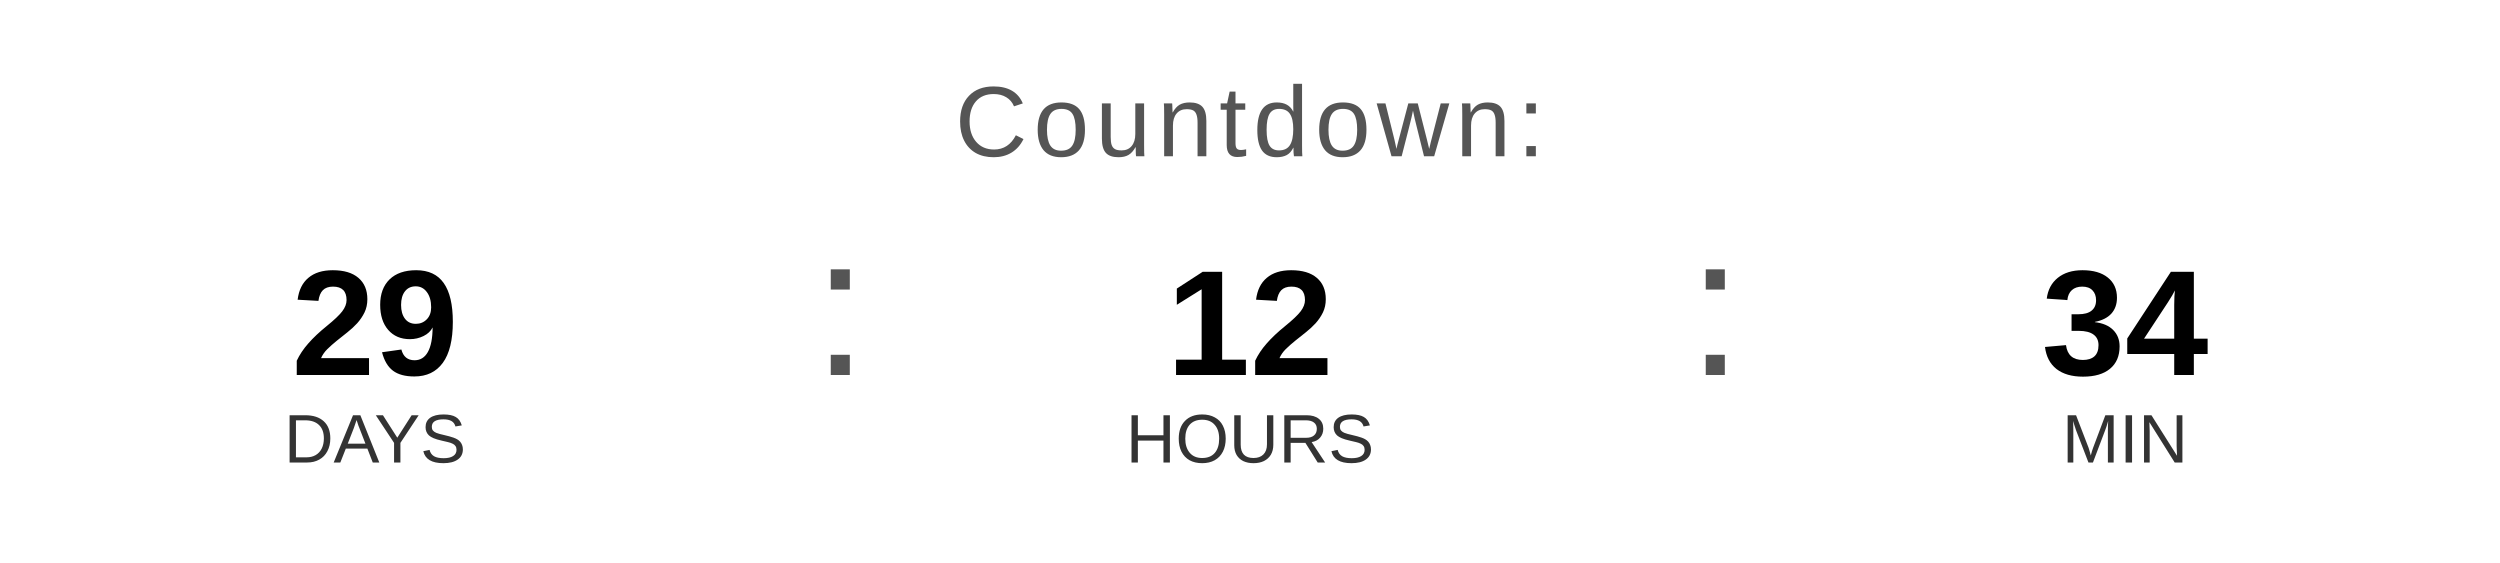
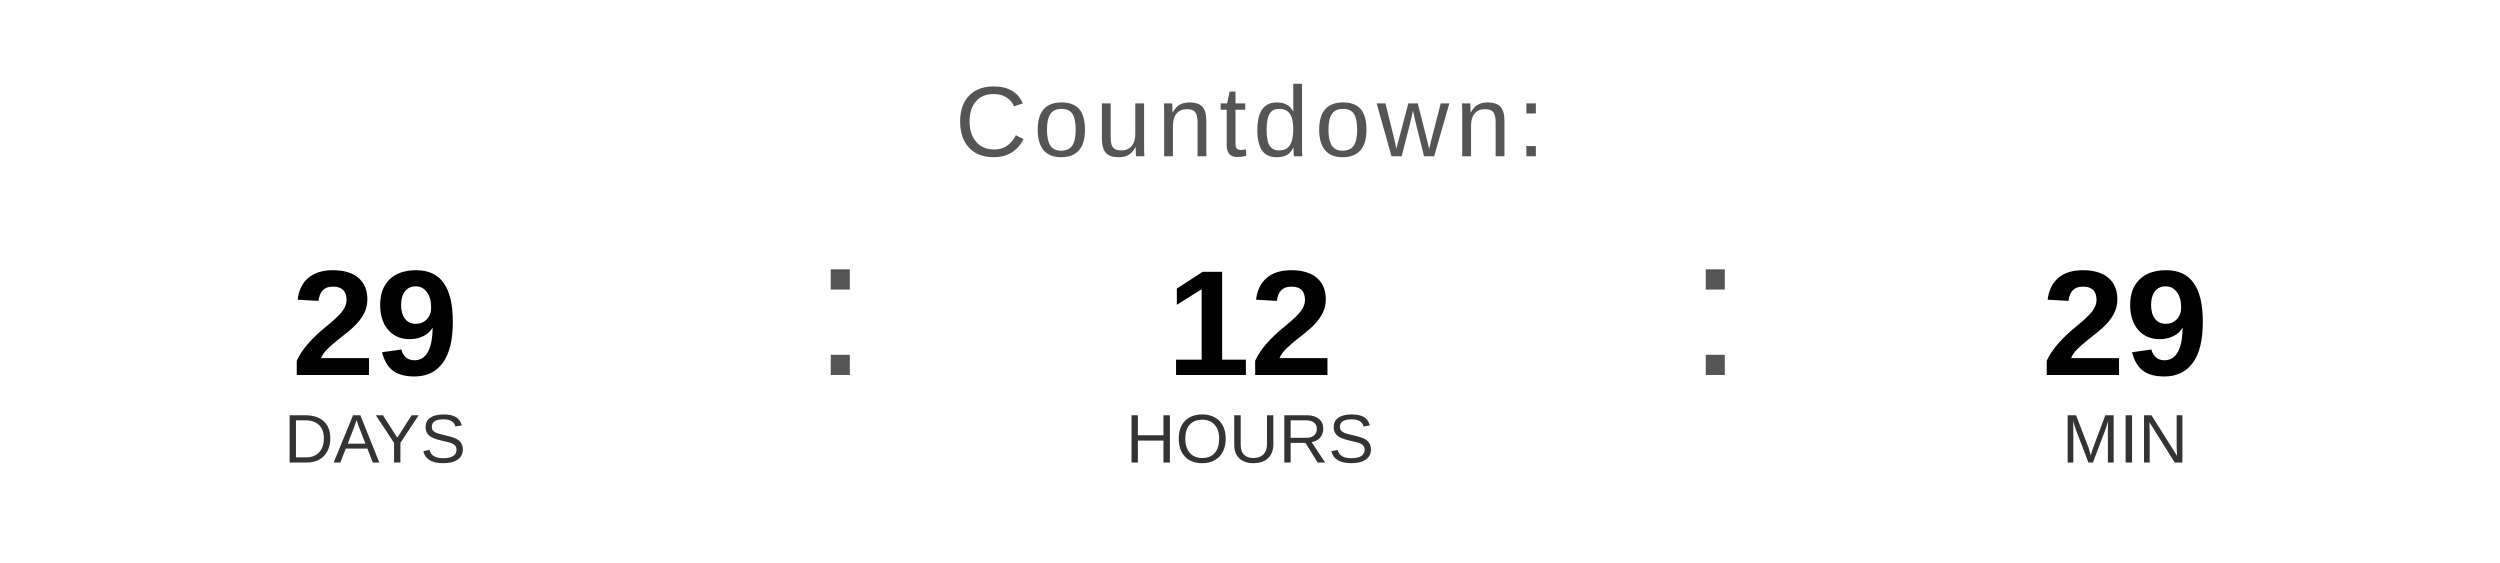
<svg xmlns="http://www.w3.org/2000/svg" width="400" height="90" viewBox="0 0 400 90">
  <text x="200" y="25" font-family="Arial, Helvetica, sans-serif" font-size="16" fill="#555555" text-anchor="middle" letter-spacing="1">
    Countdown:
  </text>
  <text x="60" y="60" font-family="Arial, Helvetica, sans-serif" font-size="24" font-weight="bold" fill="#000000" text-anchor="middle">29</text>
  <text x="60" y="74" font-family="Arial, Helvetica, sans-serif" font-size="11" fill="#333333" text-anchor="middle">DAYS</text>
  <text x="130" y="60" font-family="Arial, sans-serif" font-size="32" fill="#555555">:</text>
  <text x="200" y="60" font-family="Arial, Helvetica, sans-serif" font-size="24" font-weight="bold" fill="#000000" text-anchor="middle">12</text>
  <text x="200" y="74" font-family="Arial, Helvetica, sans-serif" font-size="11" fill="#333333" text-anchor="middle">HOURS</text>
  <text x="270" y="60" font-family="Arial, sans-serif" font-size="32" fill="#555555">:</text>
-   <text x="340" y="60" font-family="Arial, Helvetica, sans-serif" font-size="24" font-weight="bold" fill="#000000" text-anchor="middle">34</text>
+   <text x="340" y="60" font-family="Arial, Helvetica, sans-serif" font-size="24" font-weight="bold" fill="#000000" text-anchor="middle">29</text>
  <text x="340" y="74" font-family="Arial, Helvetica, sans-serif" font-size="11" fill="#333333" text-anchor="middle">MIN</text>
</svg>
